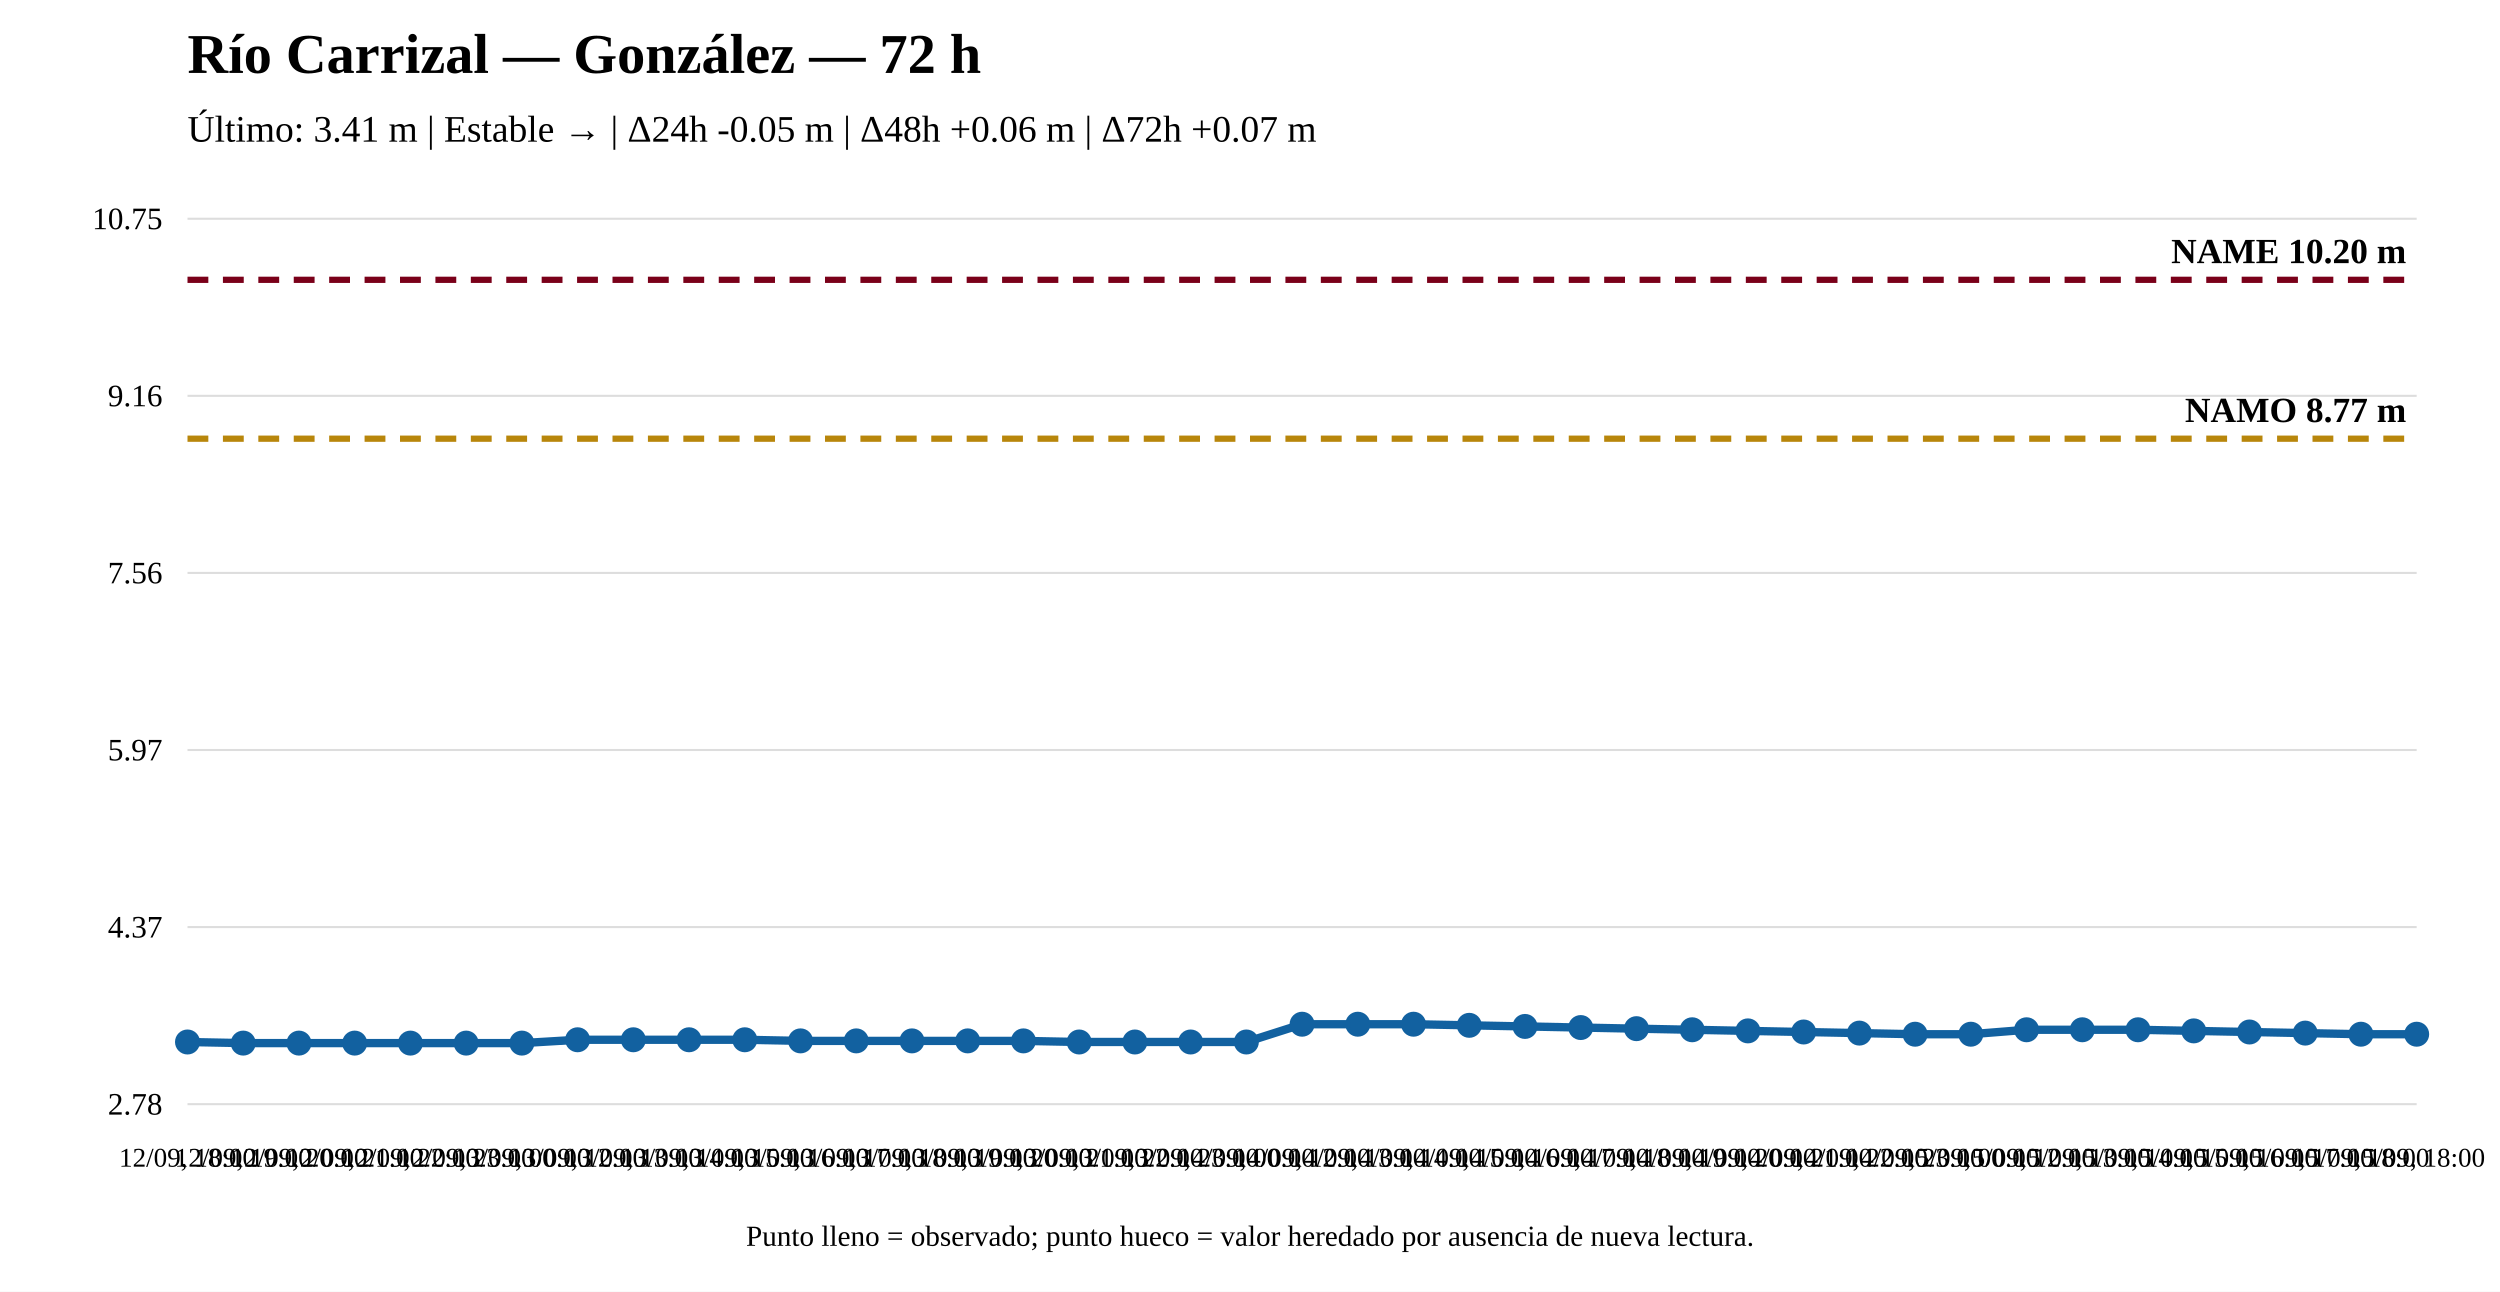
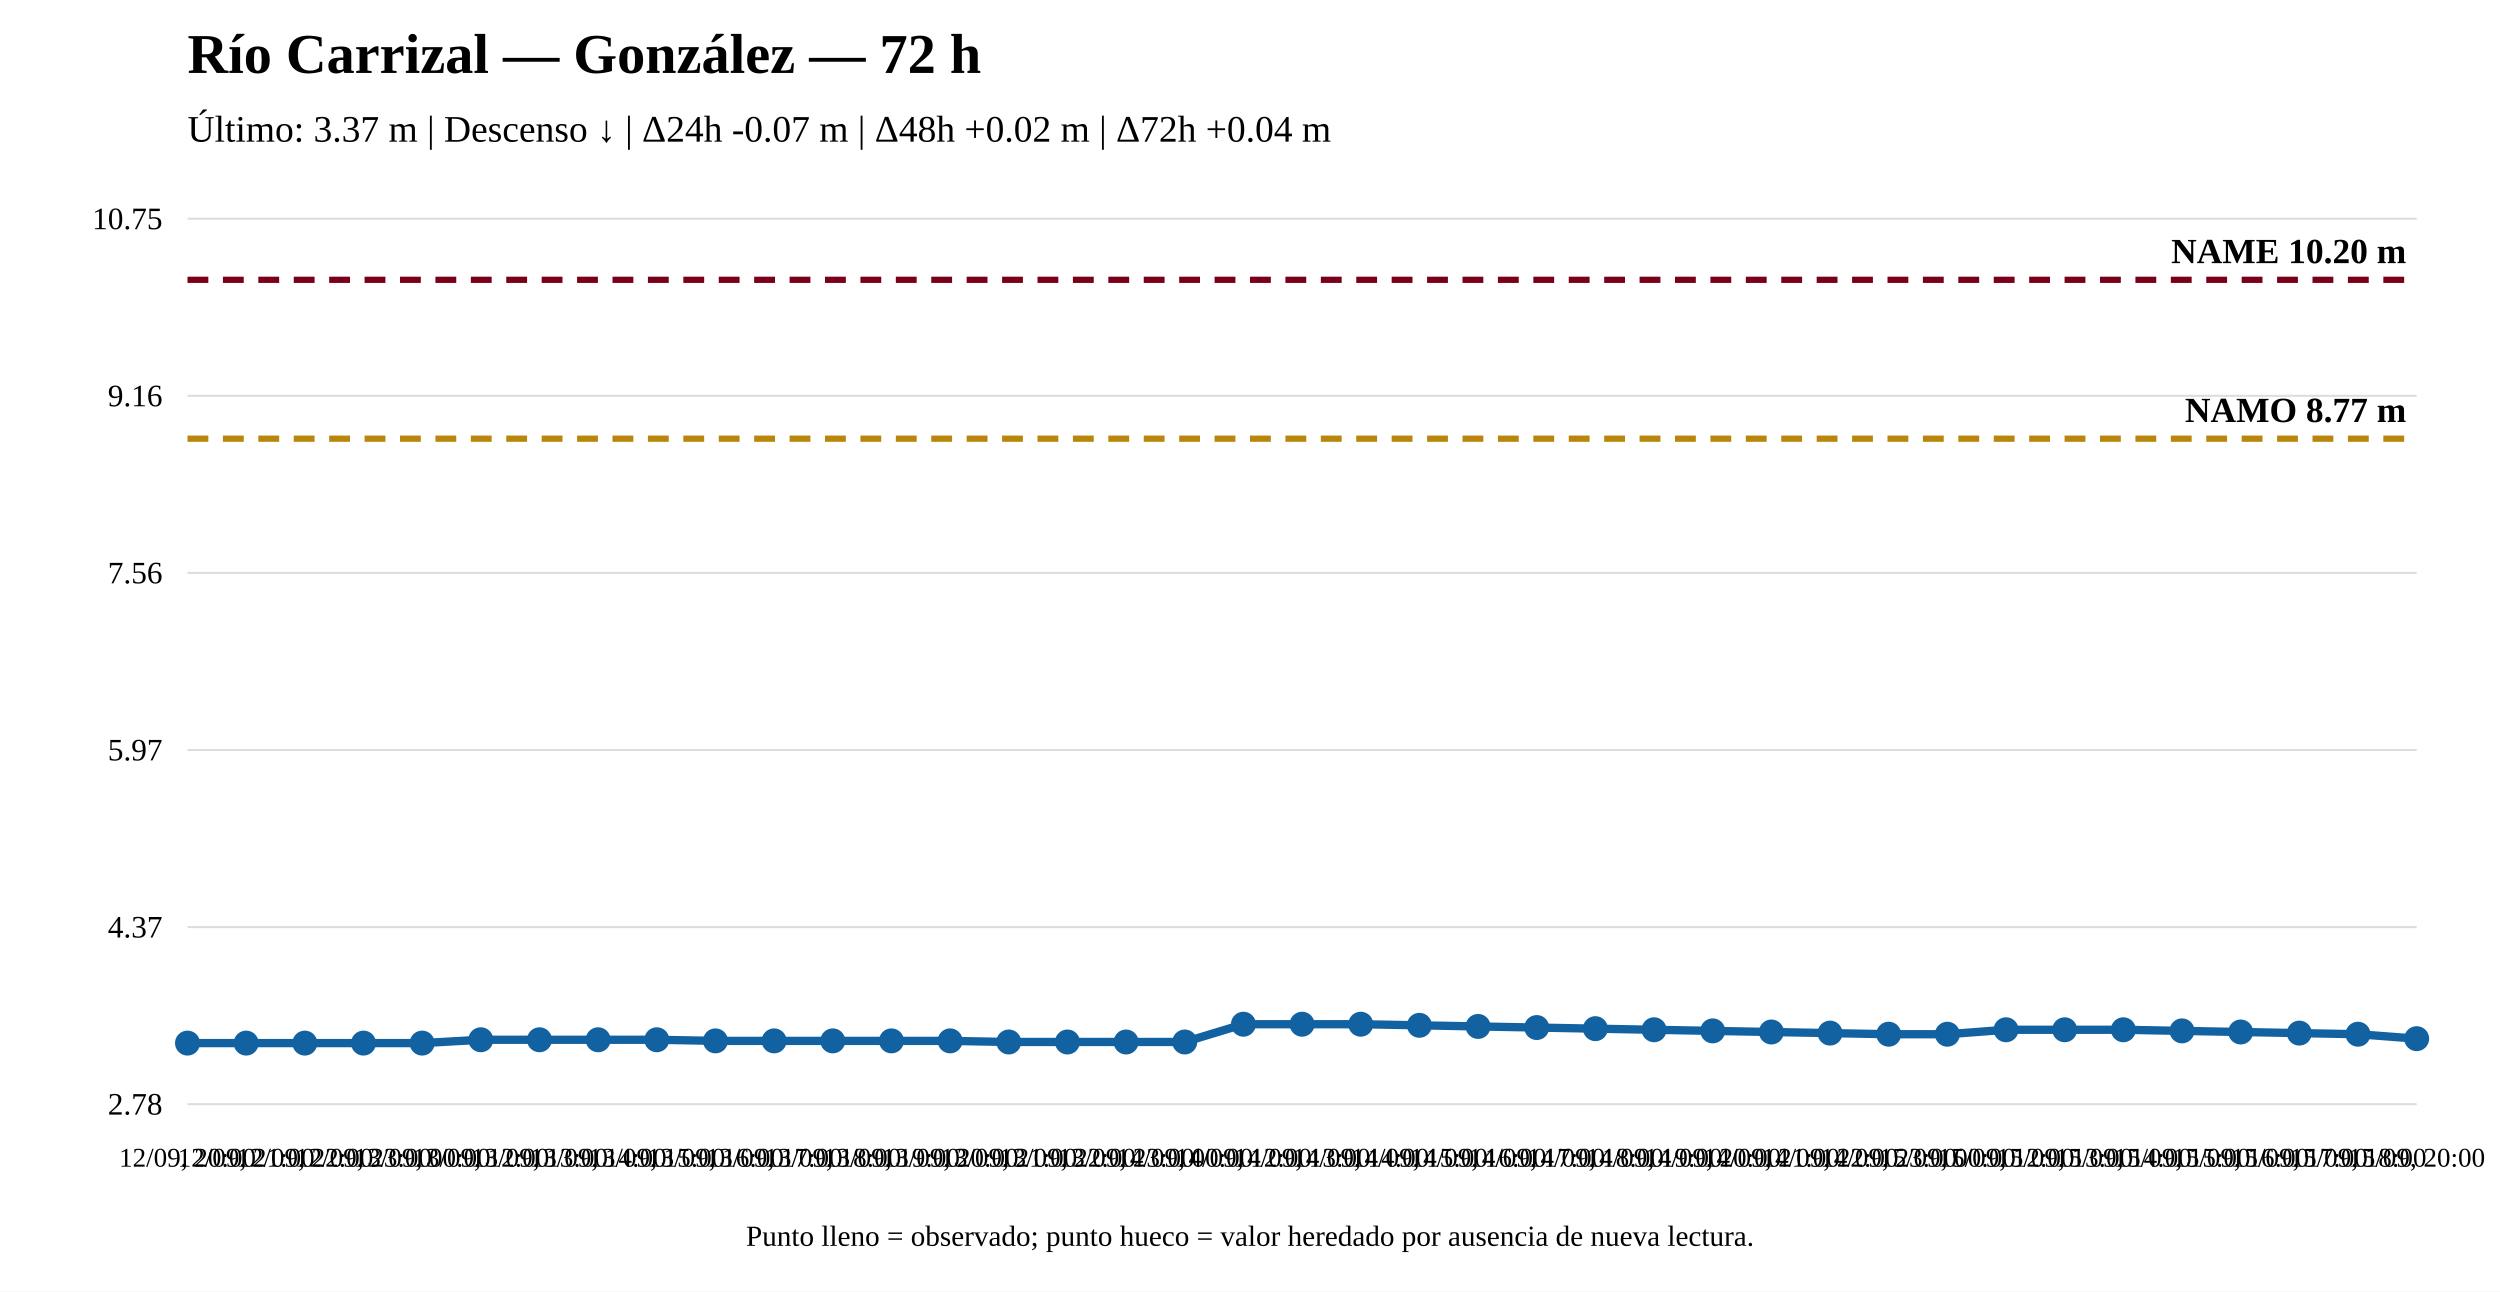
<svg xmlns="http://www.w3.org/2000/svg" width="1200" height="620" viewBox="0 0 1200 620">
  <rect width="100%" height="100%" fill="white" />
  <text x="90" y="35" font-size="27" font-weight="bold">Río Carrizal — González — 72 h</text>
-   <text x="90" y="68" font-size="18">Último: 3.41 m | Estable → | Δ24h -0.05 m | Δ48h +0.06 m | Δ72h +0.07 m</text>
+   <text x="90" y="68" font-size="18">Último: 3.37 m | Descenso ↓ | Δ24h -0.07 m | Δ48h +0.02 m | Δ72h +0.04 m</text>
  <line x1="90" y1="530" x2="1160" y2="530" stroke="#ddd" />
  <line x1="90" y1="445" x2="1160" y2="445" stroke="#ddd" />
  <line x1="90" y1="360" x2="1160" y2="360" stroke="#ddd" />
  <line x1="90" y1="275" x2="1160" y2="275" stroke="#ddd" />
  <line x1="90" y1="190" x2="1160" y2="190" stroke="#ddd" />
  <line x1="90" y1="105" x2="1160" y2="105" stroke="#ddd" />
  <text x="78" y="535" text-anchor="end" font-size="15">2.78</text>
  <text x="78" y="450" text-anchor="end" font-size="15">4.37</text>
  <text x="78" y="365" text-anchor="end" font-size="15">5.97</text>
  <text x="78" y="280" text-anchor="end" font-size="15">7.56</text>
  <text x="78" y="195" text-anchor="end" font-size="15">9.16</text>
  <text x="78" y="110" text-anchor="end" font-size="15">10.75</text>
  <line x1="90" y1="210.573" x2="1160" y2="210.573" stroke="#b8860b" stroke-width="3" stroke-dasharray="10 7" />
  <text x="1155" y="202.573" text-anchor="end" font-size="17" font-weight="bold">NAMO 8.77 m</text>
  <line x1="90" y1="134.31" x2="1160" y2="134.31" stroke="#7a0019" stroke-width="3" stroke-dasharray="10 7" />
  <text x="1155" y="126.31" text-anchor="end" font-size="17" font-weight="bold">NAME 10.20 m</text>
-   <polyline fill="none" stroke="#1261a0" stroke-width="4" points="90,500.156 116.75,500.69 143.5,500.69 170.25,500.69 197,500.69 223.75,500.69 250.5,500.69 277.25,499.09 304,499.09 330.75,499.09 357.5,499.09 384.25,499.623 411,499.623 437.75,499.623 464.5,499.623 491.25,499.623 518,500.156 544.75,500.156 571.5,500.156 598.25,500.156 625,491.624 651.75,491.624 678.5,491.624 705.25,492.157 732,492.69 758.75,493.223 785.5,493.757 812.25,494.29 839,494.823 865.75,495.357 892.5,495.89 919.25,496.423 946,496.423 972.75,494.29 999.5,494.29 1026.25,494.29 1053,494.823 1079.75,495.357 1106.5,495.89 1133.25,496.423 1160,496.423" />
-   <circle cx="90" cy="500.156" r="5" fill="#1261a0" stroke="#1261a0" stroke-width="2" />
-   <circle cx="116.75" cy="500.69" r="5" fill="#1261a0" stroke="#1261a0" stroke-width="2" />
-   <circle cx="143.5" cy="500.69" r="5" fill="#1261a0" stroke="#1261a0" stroke-width="2" />
-   <circle cx="170.25" cy="500.69" r="5" fill="#1261a0" stroke="#1261a0" stroke-width="2" />
-   <circle cx="197" cy="500.69" r="5" fill="#1261a0" stroke="#1261a0" stroke-width="2" />
-   <circle cx="223.75" cy="500.69" r="5" fill="#1261a0" stroke="#1261a0" stroke-width="2" />
-   <circle cx="250.5" cy="500.69" r="5" fill="#1261a0" stroke="#1261a0" stroke-width="2" />
-   <circle cx="277.25" cy="499.09" r="5" fill="#1261a0" stroke="#1261a0" stroke-width="2" />
-   <circle cx="304" cy="499.09" r="5" fill="#1261a0" stroke="#1261a0" stroke-width="2" />
-   <circle cx="330.75" cy="499.09" r="5" fill="#1261a0" stroke="#1261a0" stroke-width="2" />
-   <circle cx="357.5" cy="499.09" r="5" fill="#1261a0" stroke="#1261a0" stroke-width="2" />
-   <circle cx="384.25" cy="499.623" r="5" fill="#1261a0" stroke="#1261a0" stroke-width="2" />
-   <circle cx="411" cy="499.623" r="5" fill="#1261a0" stroke="#1261a0" stroke-width="2" />
-   <circle cx="437.75" cy="499.623" r="5" fill="#1261a0" stroke="#1261a0" stroke-width="2" />
-   <circle cx="464.5" cy="499.623" r="5" fill="#1261a0" stroke="#1261a0" stroke-width="2" />
-   <circle cx="491.25" cy="499.623" r="5" fill="#1261a0" stroke="#1261a0" stroke-width="2" />
-   <circle cx="518" cy="500.156" r="5" fill="#1261a0" stroke="#1261a0" stroke-width="2" />
-   <circle cx="544.75" cy="500.156" r="5" fill="#1261a0" stroke="#1261a0" stroke-width="2" />
-   <circle cx="571.5" cy="500.156" r="5" fill="#1261a0" stroke="#1261a0" stroke-width="2" />
-   <circle cx="598.25" cy="500.156" r="5" fill="#1261a0" stroke="#1261a0" stroke-width="2" />
+   <polyline fill="none" stroke="#1261a0" stroke-width="4" points="90,500.69 118.158,500.69 146.316,500.69 174.474,500.69 202.632,500.69 230.789,499.09 258.947,499.09 287.105,499.09 315.263,499.09 343.421,499.623 371.579,499.623 399.737,499.623 427.895,499.623 456.053,499.623 484.211,500.156 512.368,500.156 540.526,500.156 568.684,500.156 596.842,491.624 625,491.624 653.158,491.624 681.316,492.157 709.474,492.69 737.632,493.223 765.789,493.757 793.947,494.29 822.105,494.823 850.263,495.357 878.421,495.89 906.579,496.423 934.737,496.423 962.895,494.29 991.053,494.29 1019.211,494.29 1047.368,494.823 1075.526,495.357 1103.684,495.89 1131.842,496.423 1160,498.556" />
+   <circle cx="90" cy="500.69" r="5" fill="#1261a0" stroke="#1261a0" stroke-width="2" />
+   <circle cx="118.158" cy="500.69" r="5" fill="#1261a0" stroke="#1261a0" stroke-width="2" />
+   <circle cx="146.316" cy="500.69" r="5" fill="#1261a0" stroke="#1261a0" stroke-width="2" />
+   <circle cx="174.474" cy="500.69" r="5" fill="#1261a0" stroke="#1261a0" stroke-width="2" />
+   <circle cx="202.632" cy="500.69" r="5" fill="#1261a0" stroke="#1261a0" stroke-width="2" />
+   <circle cx="230.789" cy="499.09" r="5" fill="#1261a0" stroke="#1261a0" stroke-width="2" />
+   <circle cx="258.947" cy="499.09" r="5" fill="#1261a0" stroke="#1261a0" stroke-width="2" />
+   <circle cx="287.105" cy="499.09" r="5" fill="#1261a0" stroke="#1261a0" stroke-width="2" />
+   <circle cx="315.263" cy="499.09" r="5" fill="#1261a0" stroke="#1261a0" stroke-width="2" />
+   <circle cx="343.421" cy="499.623" r="5" fill="#1261a0" stroke="#1261a0" stroke-width="2" />
+   <circle cx="371.579" cy="499.623" r="5" fill="#1261a0" stroke="#1261a0" stroke-width="2" />
+   <circle cx="399.737" cy="499.623" r="5" fill="#1261a0" stroke="#1261a0" stroke-width="2" />
+   <circle cx="427.895" cy="499.623" r="5" fill="#1261a0" stroke="#1261a0" stroke-width="2" />
+   <circle cx="456.053" cy="499.623" r="5" fill="#1261a0" stroke="#1261a0" stroke-width="2" />
+   <circle cx="484.211" cy="500.156" r="5" fill="#1261a0" stroke="#1261a0" stroke-width="2" />
+   <circle cx="512.368" cy="500.156" r="5" fill="#1261a0" stroke="#1261a0" stroke-width="2" />
+   <circle cx="540.526" cy="500.156" r="5" fill="#1261a0" stroke="#1261a0" stroke-width="2" />
+   <circle cx="568.684" cy="500.156" r="5" fill="#1261a0" stroke="#1261a0" stroke-width="2" />
+   <circle cx="596.842" cy="491.624" r="5" fill="#1261a0" stroke="#1261a0" stroke-width="2" />
  <circle cx="625" cy="491.624" r="5" fill="#1261a0" stroke="#1261a0" stroke-width="2" />
-   <circle cx="651.75" cy="491.624" r="5" fill="#1261a0" stroke="#1261a0" stroke-width="2" />
-   <circle cx="678.5" cy="491.624" r="5" fill="#1261a0" stroke="#1261a0" stroke-width="2" />
-   <circle cx="705.25" cy="492.157" r="5" fill="#1261a0" stroke="#1261a0" stroke-width="2" />
-   <circle cx="732" cy="492.69" r="5" fill="#1261a0" stroke="#1261a0" stroke-width="2" />
-   <circle cx="758.75" cy="493.223" r="5" fill="#1261a0" stroke="#1261a0" stroke-width="2" />
-   <circle cx="785.5" cy="493.757" r="5" fill="#1261a0" stroke="#1261a0" stroke-width="2" />
-   <circle cx="812.25" cy="494.29" r="5" fill="#1261a0" stroke="#1261a0" stroke-width="2" />
-   <circle cx="839" cy="494.823" r="5" fill="#1261a0" stroke="#1261a0" stroke-width="2" />
-   <circle cx="865.75" cy="495.357" r="5" fill="#1261a0" stroke="#1261a0" stroke-width="2" />
-   <circle cx="892.5" cy="495.89" r="5" fill="#1261a0" stroke="#1261a0" stroke-width="2" />
-   <circle cx="919.25" cy="496.423" r="5" fill="#1261a0" stroke="#1261a0" stroke-width="2" />
-   <circle cx="946" cy="496.423" r="5" fill="#1261a0" stroke="#1261a0" stroke-width="2" />
-   <circle cx="972.75" cy="494.29" r="5" fill="#1261a0" stroke="#1261a0" stroke-width="2" />
-   <circle cx="999.5" cy="494.29" r="5" fill="#1261a0" stroke="#1261a0" stroke-width="2" />
-   <circle cx="1026.25" cy="494.29" r="5" fill="#1261a0" stroke="#1261a0" stroke-width="2" />
-   <circle cx="1053" cy="494.823" r="5" fill="#1261a0" stroke="#1261a0" stroke-width="2" />
-   <circle cx="1079.75" cy="495.357" r="5" fill="#1261a0" stroke="#1261a0" stroke-width="2" />
-   <circle cx="1106.5" cy="495.89" r="5" fill="#1261a0" stroke="#1261a0" stroke-width="2" />
-   <circle cx="1133.25" cy="496.423" r="5" fill="#1261a0" stroke="#1261a0" stroke-width="2" />
-   <circle cx="1160" cy="496.423" r="5" fill="#1261a0" stroke="#1261a0" stroke-width="2" />
-   <text x="90" y="560" text-anchor="middle" font-size="13">12/09, 18:00</text>
-   <text x="116.75" y="560" text-anchor="middle" font-size="13">12/09, 19:00</text>
-   <text x="143.5" y="560" text-anchor="middle" font-size="13">12/09, 20:00</text>
-   <text x="170.25" y="560" text-anchor="middle" font-size="13">12/09, 21:00</text>
-   <text x="197" y="560" text-anchor="middle" font-size="13">12/09, 22:00</text>
-   <text x="223.75" y="560" text-anchor="middle" font-size="13">12/09, 23:00</text>
-   <text x="250.5" y="560" text-anchor="middle" font-size="13">13/09, 00:00</text>
-   <text x="277.25" y="560" text-anchor="middle" font-size="13">13/09, 12:00</text>
-   <text x="304" y="560" text-anchor="middle" font-size="13">13/09, 13:00</text>
-   <text x="330.75" y="560" text-anchor="middle" font-size="13">13/09, 14:00</text>
-   <text x="357.5" y="560" text-anchor="middle" font-size="13">13/09, 15:00</text>
-   <text x="384.25" y="560" text-anchor="middle" font-size="13">13/09, 16:00</text>
-   <text x="411" y="560" text-anchor="middle" font-size="13">13/09, 17:00</text>
-   <text x="437.75" y="560" text-anchor="middle" font-size="13">13/09, 18:00</text>
-   <text x="464.5" y="560" text-anchor="middle" font-size="13">13/09, 19:00</text>
-   <text x="491.25" y="560" text-anchor="middle" font-size="13">13/09, 20:00</text>
-   <text x="518" y="560" text-anchor="middle" font-size="13">13/09, 21:00</text>
-   <text x="544.75" y="560" text-anchor="middle" font-size="13">13/09, 22:00</text>
-   <text x="571.5" y="560" text-anchor="middle" font-size="13">13/09, 23:00</text>
-   <text x="598.25" y="560" text-anchor="middle" font-size="13">14/09, 00:00</text>
-   <text x="625" y="560" text-anchor="middle" font-size="13">14/09, 12:00</text>
-   <text x="651.75" y="560" text-anchor="middle" font-size="13">14/09, 13:00</text>
-   <text x="678.5" y="560" text-anchor="middle" font-size="13">14/09, 14:00</text>
-   <text x="705.25" y="560" text-anchor="middle" font-size="13">14/09, 15:00</text>
-   <text x="732" y="560" text-anchor="middle" font-size="13">14/09, 16:00</text>
-   <text x="758.75" y="560" text-anchor="middle" font-size="13">14/09, 17:00</text>
-   <text x="785.5" y="560" text-anchor="middle" font-size="13">14/09, 18:00</text>
-   <text x="812.25" y="560" text-anchor="middle" font-size="13">14/09, 19:00</text>
-   <text x="839" y="560" text-anchor="middle" font-size="13">14/09, 20:00</text>
-   <text x="865.75" y="560" text-anchor="middle" font-size="13">14/09, 21:00</text>
-   <text x="892.5" y="560" text-anchor="middle" font-size="13">14/09, 22:00</text>
-   <text x="919.25" y="560" text-anchor="middle" font-size="13">14/09, 23:00</text>
-   <text x="946" y="560" text-anchor="middle" font-size="13">15/09, 00:00</text>
-   <text x="972.75" y="560" text-anchor="middle" font-size="13">15/09, 12:00</text>
-   <text x="999.5" y="560" text-anchor="middle" font-size="13">15/09, 13:00</text>
-   <text x="1026.25" y="560" text-anchor="middle" font-size="13">15/09, 14:00</text>
-   <text x="1053" y="560" text-anchor="middle" font-size="13">15/09, 15:00</text>
-   <text x="1079.75" y="560" text-anchor="middle" font-size="13">15/09, 16:00</text>
-   <text x="1106.5" y="560" text-anchor="middle" font-size="13">15/09, 17:00</text>
-   <text x="1133.25" y="560" text-anchor="middle" font-size="13">15/09, 18:00</text>
-   <text x="1160" y="560" text-anchor="middle" font-size="13">15/09, 18:00</text>
+   <circle cx="653.158" cy="491.624" r="5" fill="#1261a0" stroke="#1261a0" stroke-width="2" />
+   <circle cx="681.316" cy="492.157" r="5" fill="#1261a0" stroke="#1261a0" stroke-width="2" />
+   <circle cx="709.474" cy="492.69" r="5" fill="#1261a0" stroke="#1261a0" stroke-width="2" />
+   <circle cx="737.632" cy="493.223" r="5" fill="#1261a0" stroke="#1261a0" stroke-width="2" />
+   <circle cx="765.789" cy="493.757" r="5" fill="#1261a0" stroke="#1261a0" stroke-width="2" />
+   <circle cx="793.947" cy="494.29" r="5" fill="#1261a0" stroke="#1261a0" stroke-width="2" />
+   <circle cx="822.105" cy="494.823" r="5" fill="#1261a0" stroke="#1261a0" stroke-width="2" />
+   <circle cx="850.263" cy="495.357" r="5" fill="#1261a0" stroke="#1261a0" stroke-width="2" />
+   <circle cx="878.421" cy="495.89" r="5" fill="#1261a0" stroke="#1261a0" stroke-width="2" />
+   <circle cx="906.579" cy="496.423" r="5" fill="#1261a0" stroke="#1261a0" stroke-width="2" />
+   <circle cx="934.737" cy="496.423" r="5" fill="#1261a0" stroke="#1261a0" stroke-width="2" />
+   <circle cx="962.895" cy="494.29" r="5" fill="#1261a0" stroke="#1261a0" stroke-width="2" />
+   <circle cx="991.053" cy="494.29" r="5" fill="#1261a0" stroke="#1261a0" stroke-width="2" />
+   <circle cx="1019.211" cy="494.29" r="5" fill="#1261a0" stroke="#1261a0" stroke-width="2" />
+   <circle cx="1047.368" cy="494.823" r="5" fill="#1261a0" stroke="#1261a0" stroke-width="2" />
+   <circle cx="1075.526" cy="495.357" r="5" fill="#1261a0" stroke="#1261a0" stroke-width="2" />
+   <circle cx="1103.684" cy="495.89" r="5" fill="#1261a0" stroke="#1261a0" stroke-width="2" />
+   <circle cx="1131.842" cy="496.423" r="5" fill="#1261a0" stroke="#1261a0" stroke-width="2" />
+   <circle cx="1160" cy="498.556" r="5" fill="#1261a0" stroke="#1261a0" stroke-width="2" />
+   <text x="90" y="560" text-anchor="middle" font-size="13">12/09, 20:00</text>
+   <text x="118.158" y="560" text-anchor="middle" font-size="13">12/09, 21:00</text>
+   <text x="146.316" y="560" text-anchor="middle" font-size="13">12/09, 22:00</text>
+   <text x="174.474" y="560" text-anchor="middle" font-size="13">12/09, 23:00</text>
+   <text x="202.632" y="560" text-anchor="middle" font-size="13">13/09, 00:00</text>
+   <text x="230.789" y="560" text-anchor="middle" font-size="13">13/09, 12:00</text>
+   <text x="258.947" y="560" text-anchor="middle" font-size="13">13/09, 13:00</text>
+   <text x="287.105" y="560" text-anchor="middle" font-size="13">13/09, 14:00</text>
+   <text x="315.263" y="560" text-anchor="middle" font-size="13">13/09, 15:00</text>
+   <text x="343.421" y="560" text-anchor="middle" font-size="13">13/09, 16:00</text>
+   <text x="371.579" y="560" text-anchor="middle" font-size="13">13/09, 17:00</text>
+   <text x="399.737" y="560" text-anchor="middle" font-size="13">13/09, 18:00</text>
+   <text x="427.895" y="560" text-anchor="middle" font-size="13">13/09, 19:00</text>
+   <text x="456.053" y="560" text-anchor="middle" font-size="13">13/09, 20:00</text>
+   <text x="484.211" y="560" text-anchor="middle" font-size="13">13/09, 21:00</text>
+   <text x="512.368" y="560" text-anchor="middle" font-size="13">13/09, 22:00</text>
+   <text x="540.526" y="560" text-anchor="middle" font-size="13">13/09, 23:00</text>
+   <text x="568.684" y="560" text-anchor="middle" font-size="13">14/09, 00:00</text>
+   <text x="596.842" y="560" text-anchor="middle" font-size="13">14/09, 12:00</text>
+   <text x="625" y="560" text-anchor="middle" font-size="13">14/09, 13:00</text>
+   <text x="653.158" y="560" text-anchor="middle" font-size="13">14/09, 14:00</text>
+   <text x="681.316" y="560" text-anchor="middle" font-size="13">14/09, 15:00</text>
+   <text x="709.474" y="560" text-anchor="middle" font-size="13">14/09, 16:00</text>
+   <text x="737.632" y="560" text-anchor="middle" font-size="13">14/09, 17:00</text>
+   <text x="765.789" y="560" text-anchor="middle" font-size="13">14/09, 18:00</text>
+   <text x="793.947" y="560" text-anchor="middle" font-size="13">14/09, 19:00</text>
+   <text x="822.105" y="560" text-anchor="middle" font-size="13">14/09, 20:00</text>
+   <text x="850.263" y="560" text-anchor="middle" font-size="13">14/09, 21:00</text>
+   <text x="878.421" y="560" text-anchor="middle" font-size="13">14/09, 22:00</text>
+   <text x="906.579" y="560" text-anchor="middle" font-size="13">14/09, 23:00</text>
+   <text x="934.737" y="560" text-anchor="middle" font-size="13">15/09, 00:00</text>
+   <text x="962.895" y="560" text-anchor="middle" font-size="13">15/09, 12:00</text>
+   <text x="991.053" y="560" text-anchor="middle" font-size="13">15/09, 13:00</text>
+   <text x="1019.211" y="560" text-anchor="middle" font-size="13">15/09, 14:00</text>
+   <text x="1047.368" y="560" text-anchor="middle" font-size="13">15/09, 15:00</text>
+   <text x="1075.526" y="560" text-anchor="middle" font-size="13">15/09, 16:00</text>
+   <text x="1103.684" y="560" text-anchor="middle" font-size="13">15/09, 17:00</text>
+   <text x="1131.842" y="560" text-anchor="middle" font-size="13">15/09, 18:00</text>
+   <text x="1160" y="560" text-anchor="middle" font-size="13">15/09, 20:00</text>
  <text x="600" y="598" text-anchor="middle" font-size="14">Punto lleno = observado; punto hueco = valor heredado por ausencia de nueva lectura.</text>
</svg>
